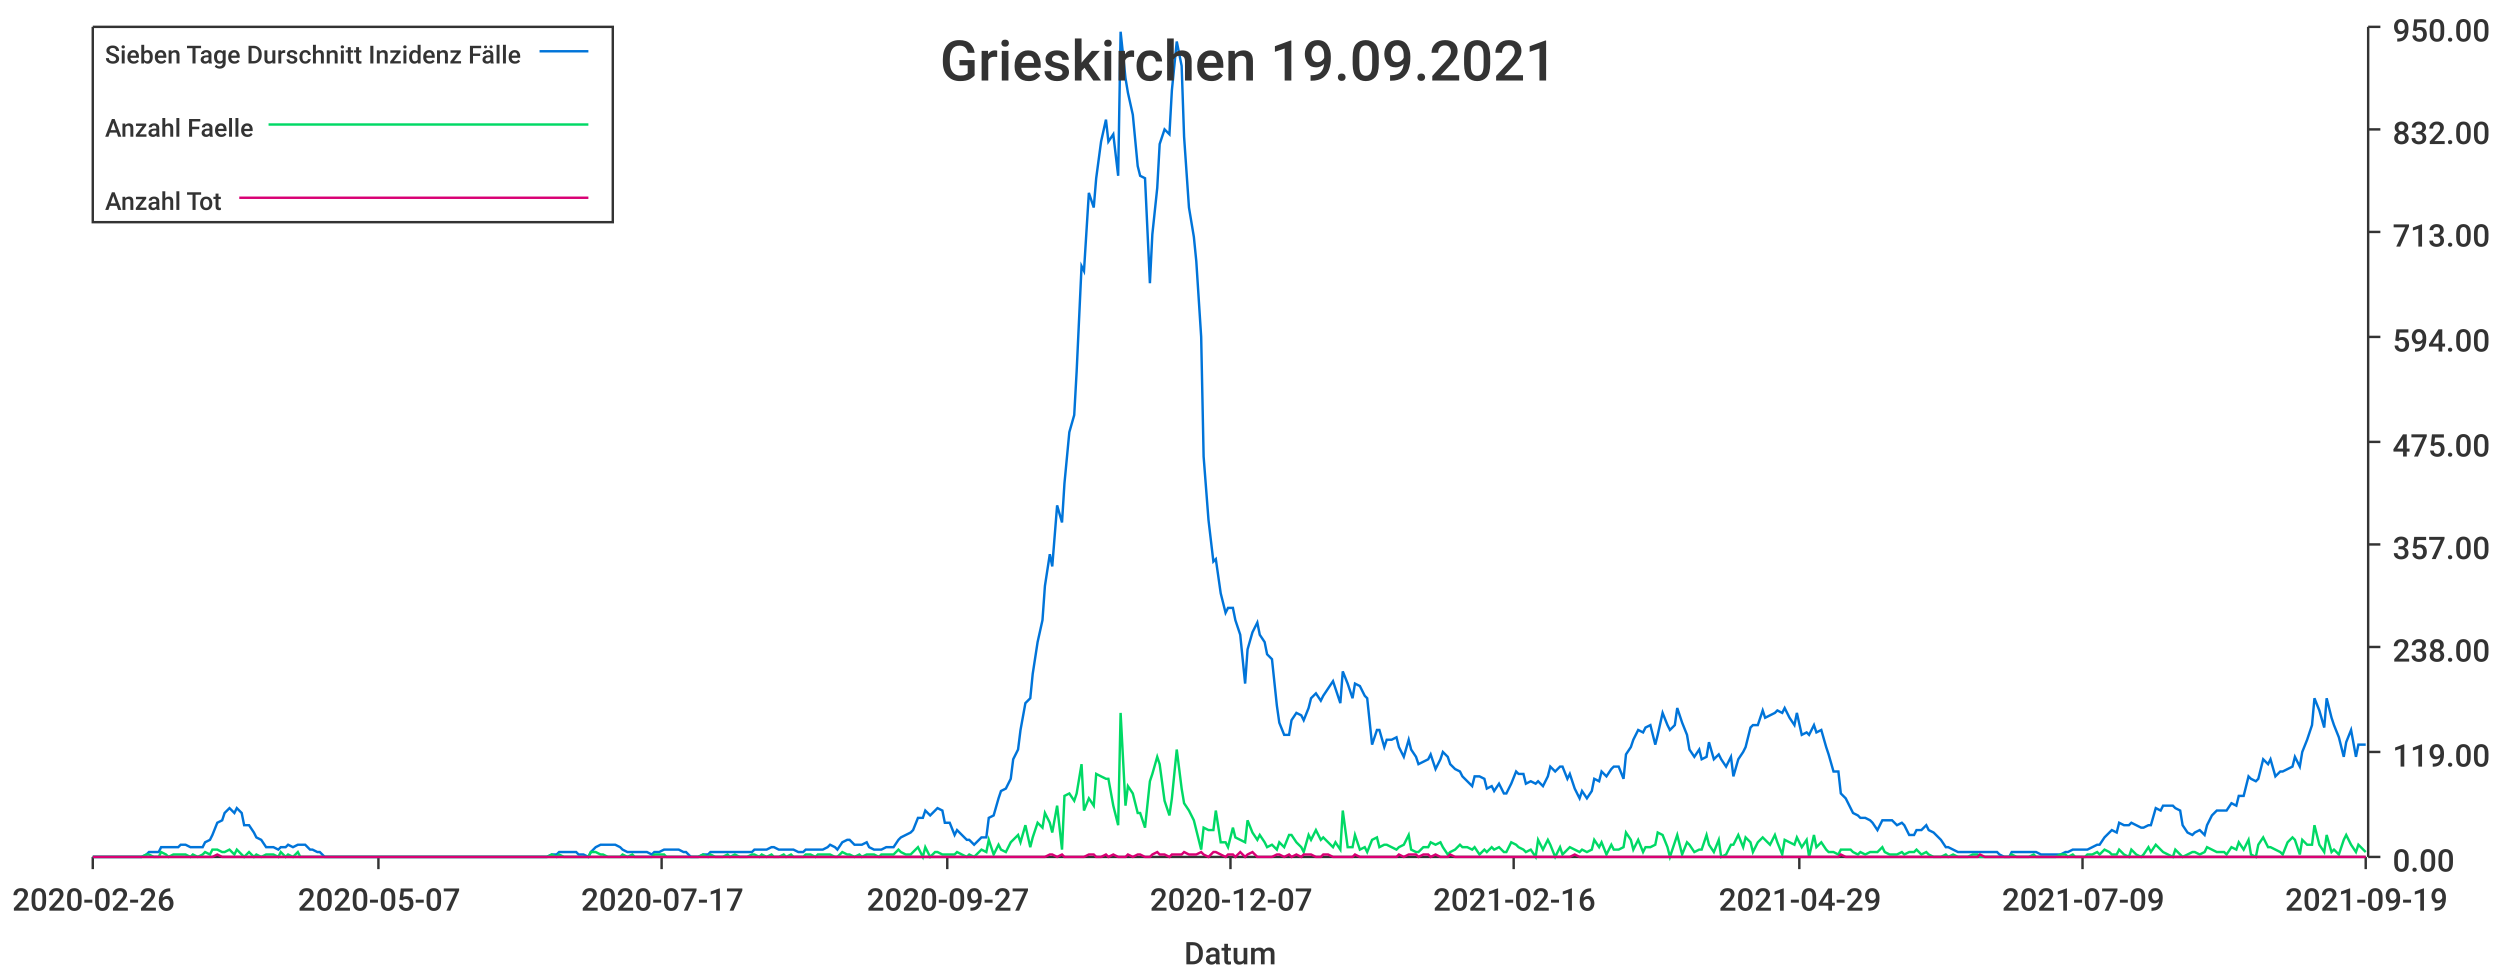
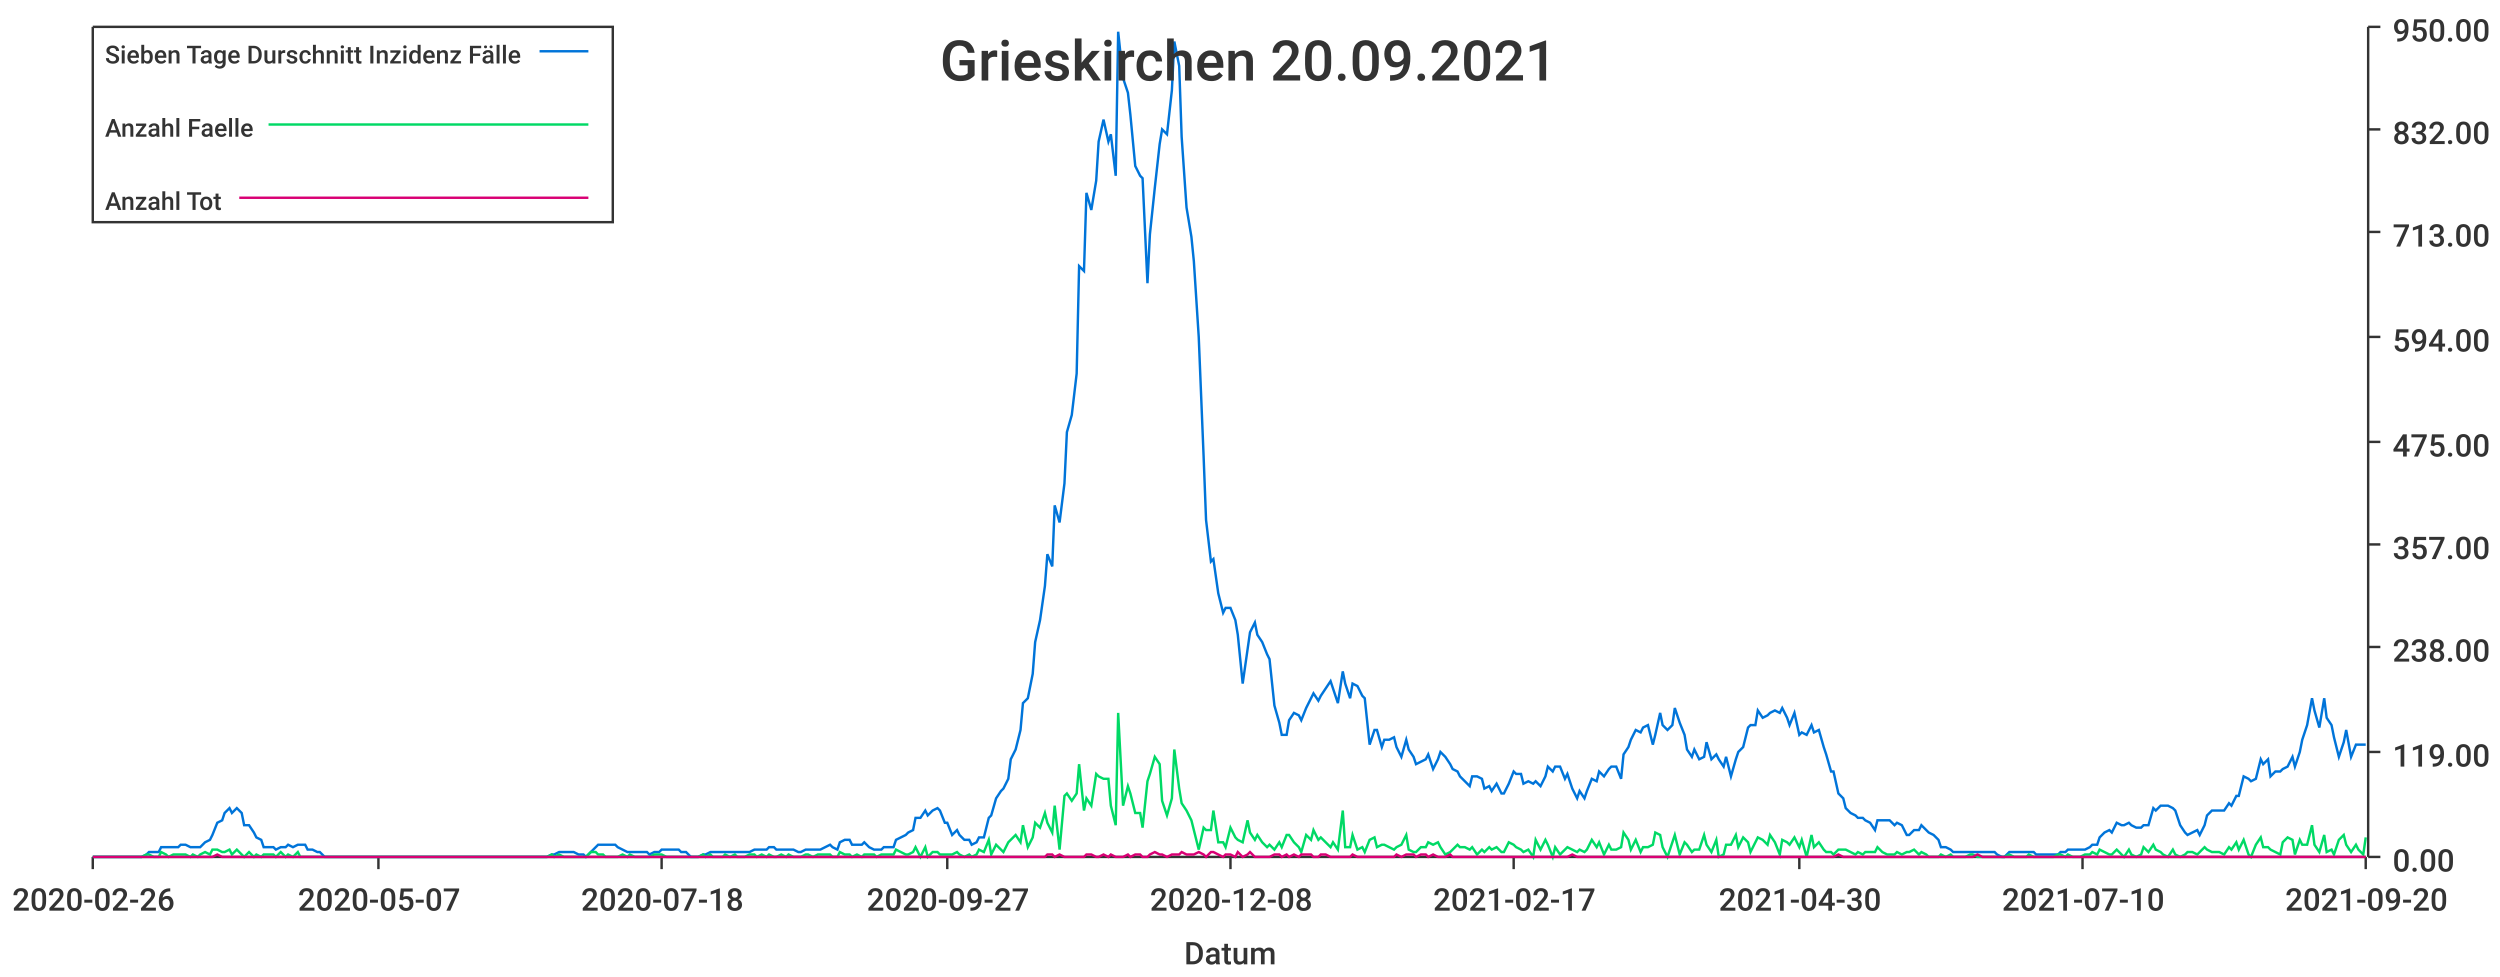
<svg xmlns="http://www.w3.org/2000/svg" width="1024" height="400">\n<path d="M 0 0 L 1024 0 L 1024 400 L 0 400 L 0 0" style="stroke-width:0;stroke:rgba(255,255,255,1.0);fill:rgba(255,255,255,1.0)" />
  <path d="M 38 11 L 969 11 L 969 351 L 38 351 L 38 11" style="stroke-width:0;stroke:rgba(255,255,255,1.0);fill:rgba(255,255,255,1.0)" />
  <path d="M 38 351 L 969 351" style="stroke-width:1;stroke:rgba(51,51,51,1.0);fill:none" />
  <path d="M 38 351 L 38 356" style="stroke-width:1;stroke:rgba(51,51,51,1.0);fill:none" />
  <text x="5" y="373" style="stroke-width:0;stroke:none;fill:rgba(51,51,51,1.0);font-size:12.8px;font-family:'Roboto Medium',sans-serif">2020-02-26</text>
  <path d="M 155 351 L 155 356" style="stroke-width:1;stroke:rgba(51,51,51,1.0);fill:none" />
  <text x="122" y="373" style="stroke-width:0;stroke:none;fill:rgba(51,51,51,1.0);font-size:12.8px;font-family:'Roboto Medium',sans-serif">2020-05-07</text>
  <path d="M 271 351 L 271 356" style="stroke-width:1;stroke:rgba(51,51,51,1.0);fill:none" />
-   <text x="238" y="373" style="stroke-width:0;stroke:none;fill:rgba(51,51,51,1.0);font-size:12.8px;font-family:'Roboto Medium',sans-serif">2020-07-17</text>
+   <text x="238" y="373" style="stroke-width:0;stroke:none;fill:rgba(51,51,51,1.0);font-size:12.8px;font-family:'Roboto Medium',sans-serif">2020-07-18</text>
  <path d="M 388 351 L 388 356" style="stroke-width:1;stroke:rgba(51,51,51,1.0);fill:none" />
  <text x="355" y="373" style="stroke-width:0;stroke:none;fill:rgba(51,51,51,1.0);font-size:12.8px;font-family:'Roboto Medium',sans-serif">2020-09-27</text>
  <path d="M 504 351 L 504 356" style="stroke-width:1;stroke:rgba(51,51,51,1.0);fill:none" />
-   <text x="471" y="373" style="stroke-width:0;stroke:none;fill:rgba(51,51,51,1.0);font-size:12.8px;font-family:'Roboto Medium',sans-serif">2020-12-07</text>
+   <text x="471" y="373" style="stroke-width:0;stroke:none;fill:rgba(51,51,51,1.0);font-size:12.8px;font-family:'Roboto Medium',sans-serif">2020-12-08</text>
  <path d="M 620 351 L 620 356" style="stroke-width:1;stroke:rgba(51,51,51,1.0);fill:none" />
-   <text x="587" y="373" style="stroke-width:0;stroke:none;fill:rgba(51,51,51,1.0);font-size:12.8px;font-family:'Roboto Medium',sans-serif">2021-02-16</text>
+   <text x="587" y="373" style="stroke-width:0;stroke:none;fill:rgba(51,51,51,1.0);font-size:12.8px;font-family:'Roboto Medium',sans-serif">2021-02-17</text>
  <path d="M 737 351 L 737 356" style="stroke-width:1;stroke:rgba(51,51,51,1.0);fill:none" />
-   <text x="704" y="373" style="stroke-width:0;stroke:none;fill:rgba(51,51,51,1.0);font-size:12.8px;font-family:'Roboto Medium',sans-serif">2021-04-29</text>
+   <text x="704" y="373" style="stroke-width:0;stroke:none;fill:rgba(51,51,51,1.0);font-size:12.8px;font-family:'Roboto Medium',sans-serif">2021-04-30</text>
  <path d="M 853 351 L 853 356" style="stroke-width:1;stroke:rgba(51,51,51,1.0);fill:none" />
-   <text x="820" y="373" style="stroke-width:0;stroke:none;fill:rgba(51,51,51,1.0);font-size:12.8px;font-family:'Roboto Medium',sans-serif">2021-07-09</text>
+   <text x="820" y="373" style="stroke-width:0;stroke:none;fill:rgba(51,51,51,1.0);font-size:12.8px;font-family:'Roboto Medium',sans-serif">2021-07-10</text>
  <path d="M 969 351 L 969 356" style="stroke-width:1;stroke:rgba(51,51,51,1.0);fill:none" />
-   <text x="936" y="373" style="stroke-width:0;stroke:none;fill:rgba(51,51,51,1.0);font-size:12.8px;font-family:'Roboto Medium',sans-serif">2021-09-19</text>
+   <text x="936" y="373" style="stroke-width:0;stroke:none;fill:rgba(51,51,51,1.0);font-size:12.8px;font-family:'Roboto Medium',sans-serif">2021-09-20</text>
  <text x="485" y="395" style="stroke-width:0;stroke:none;fill:rgba(51,51,51,1.0);font-size:12.8px;font-family:'Roboto Medium',sans-serif">Datum</text>
  <path d="M 970 351 L 970 11" style="stroke-width:1;stroke:rgba(51,51,51,1.0);fill:none" />
  <path d="M 970 351 L 975 351" style="stroke-width:1;stroke:rgba(51,51,51,1.0);fill:none" />
  <text x="980" y="357" style="stroke-width:0;stroke:none;fill:rgba(51,51,51,1.0);font-size:12.8px;font-family:'Roboto Medium',sans-serif">0.00</text>
  <path d="M 970 308 L 975 308" style="stroke-width:1;stroke:rgba(51,51,51,1.0);fill:none" />
  <text x="980" y="314" style="stroke-width:0;stroke:none;fill:rgba(51,51,51,1.0);font-size:12.8px;font-family:'Roboto Medium',sans-serif">119.00</text>
  <path d="M 970 265 L 975 265" style="stroke-width:1;stroke:rgba(51,51,51,1.0);fill:none" />
  <text x="980" y="271" style="stroke-width:0;stroke:none;fill:rgba(51,51,51,1.0);font-size:12.8px;font-family:'Roboto Medium',sans-serif">238.00</text>
  <path d="M 970 223 L 975 223" style="stroke-width:1;stroke:rgba(51,51,51,1.0);fill:none" />
  <text x="980" y="229" style="stroke-width:0;stroke:none;fill:rgba(51,51,51,1.0);font-size:12.8px;font-family:'Roboto Medium',sans-serif">357.00</text>
  <path d="M 970 181 L 975 181" style="stroke-width:1;stroke:rgba(51,51,51,1.0);fill:none" />
  <text x="980" y="187" style="stroke-width:0;stroke:none;fill:rgba(51,51,51,1.0);font-size:12.8px;font-family:'Roboto Medium',sans-serif">475.00</text>
  <path d="M 970 138 L 975 138" style="stroke-width:1;stroke:rgba(51,51,51,1.0);fill:none" />
  <text x="980" y="144" style="stroke-width:0;stroke:none;fill:rgba(51,51,51,1.0);font-size:12.8px;font-family:'Roboto Medium',sans-serif">594.00</text>
  <path d="M 970 95 L 975 95" style="stroke-width:1;stroke:rgba(51,51,51,1.0);fill:none" />
  <text x="980" y="101" style="stroke-width:0;stroke:none;fill:rgba(51,51,51,1.0);font-size:12.8px;font-family:'Roboto Medium',sans-serif">713.00</text>
  <path d="M 970 53 L 975 53" style="stroke-width:1;stroke:rgba(51,51,51,1.0);fill:none" />
  <text x="980" y="59" style="stroke-width:0;stroke:none;fill:rgba(51,51,51,1.0);font-size:12.8px;font-family:'Roboto Medium',sans-serif">832.00</text>
  <path d="M 970 11 L 975 11" style="stroke-width:1;stroke:rgba(51,51,51,1.0);fill:none" />
  <text x="980" y="17" style="stroke-width:0;stroke:none;fill:rgba(51,51,51,1.0);font-size:12.8px;font-family:'Roboto Medium',sans-serif">950.00</text>
-   <path d="M 38 351 L 40 351 L 42 351 L 43 351 L 45 351 L 47 351 L 48 351 L 50 351 L 52 351 L 53 351 L 55 351 L 56 351 L 58 351 L 60 350 L 61 349 L 63 349 L 65 349 L 66 347 L 68 347 L 69 347 L 71 347 L 73 347 L 74 346 L 76 346 L 78 347 L 79 347 L 81 347 L 83 347 L 84 345 L 86 344 L 87 342 L 89 337 L 91 336 L 92 333 L 94 331 L 96 333 L 97 331 L 99 333 L 100 338 L 102 338 L 104 341 L 105 343 L 107 344 L 109 347 L 110 347 L 112 347 L 114 348 L 115 347 L 117 347 L 118 346 L 120 347 L 122 346 L 123 346 L 125 346 L 127 348 L 128 348 L 130 349 L 131 349 L 133 351 L 135 351 L 136 351 L 138 351 L 140 351 L 141 351 L 143 351 L 144 351 L 146 351 L 148 351 L 149 351 L 151 351 L 153 351 L 154 351 L 156 351 L 158 351 L 159 351 L 161 351 L 162 351 L 164 351 L 166 351 L 167 351 L 169 351 L 171 351 L 172 351 L 174 351 L 175 351 L 177 351 L 179 351 L 180 351 L 182 351 L 184 351 L 185 351 L 187 351 L 189 351 L 190 351 L 192 351 L 193 351 L 195 351 L 197 351 L 198 351 L 200 351 L 202 351 L 203 351 L 205 351 L 206 351 L 208 351 L 210 351 L 211 351 L 213 351 L 215 351 L 216 351 L 218 351 L 219 351 L 221 351 L 223 351 L 224 351 L 226 350 L 228 350 L 229 349 L 231 349 L 233 349 L 234 349 L 236 349 L 237 350 L 239 350 L 241 351 L 242 349 L 244 347 L 246 346 L 247 346 L 249 346 L 250 346 L 252 346 L 254 347 L 255 348 L 257 349 L 259 349 L 260 349 L 262 349 L 264 349 L 265 349 L 267 350 L 268 349 L 270 349 L 272 348 L 273 348 L 275 348 L 277 348 L 278 348 L 280 349 L 281 349 L 283 351 L 285 351 L 286 351 L 288 350 L 290 350 L 291 349 L 293 349 L 294 349 L 296 349 L 298 349 L 299 349 L 301 349 L 303 349 L 304 349 L 306 349 L 308 349 L 309 348 L 311 348 L 312 348 L 314 348 L 316 347 L 317 347 L 319 348 L 321 348 L 322 348 L 324 348 L 325 348 L 327 349 L 329 349 L 330 348 L 332 348 L 334 348 L 335 348 L 337 348 L 339 347 L 340 346 L 342 347 L 343 348 L 345 345 L 347 344 L 348 344 L 350 346 L 352 346 L 353 346 L 355 345 L 356 347 L 358 348 L 360 348 L 361 348 L 363 347 L 365 347 L 366 347 L 368 344 L 369 343 L 371 342 L 373 341 L 374 340 L 376 335 L 378 335 L 379 332 L 381 334 L 383 332 L 384 331 L 386 332 L 387 337 L 389 337 L 391 342 L 392 340 L 394 342 L 396 344 L 397 344 L 399 346 L 400 345 L 402 343 L 404 343 L 405 335 L 407 334 L 409 327 L 410 324 L 412 323 L 414 319 L 415 311 L 417 307 L 418 299 L 420 288 L 422 286 L 423 276 L 425 263 L 427 254 L 428 240 L 430 227 L 431 232 L 433 207 L 435 214 L 436 198 L 438 177 L 440 170 L 441 152 L 443 109 L 444 111 L 446 79 L 448 85 L 449 73 L 451 58 L 453 49 L 454 58 L 456 55 L 458 72 L 459 13 L 461 32 L 462 38 L 464 47 L 466 68 L 467 72 L 469 73 L 471 116 L 472 96 L 474 77 L 475 59 L 477 53 L 479 55 L 480 37 L 482 17 L 484 27 L 485 56 L 487 85 L 489 97 L 490 107 L 492 138 L 493 187 L 495 213 L 497 230 L 498 229 L 500 243 L 502 251 L 503 249 L 505 249 L 506 254 L 508 260 L 510 280 L 511 266 L 513 259 L 515 255 L 516 260 L 518 263 L 519 268 L 521 270 L 523 289 L 524 296 L 526 301 L 528 301 L 529 295 L 531 292 L 533 293 L 534 295 L 536 290 L 537 286 L 539 284 L 541 287 L 542 285 L 544 282 L 546 279 L 547 282 L 549 288 L 550 275 L 552 280 L 554 286 L 555 280 L 557 281 L 559 285 L 560 286 L 562 305 L 564 299 L 565 299 L 567 306 L 568 303 L 570 303 L 572 302 L 573 306 L 575 310 L 577 303 L 578 307 L 580 310 L 581 313 L 583 312 L 585 311 L 586 309 L 588 315 L 590 311 L 591 308 L 593 310 L 594 313 L 596 315 L 598 316 L 599 318 L 601 320 L 603 322 L 604 318 L 606 318 L 608 319 L 609 323 L 611 322 L 612 324 L 614 321 L 616 325 L 617 325 L 619 321 L 621 316 L 622 317 L 624 317 L 625 321 L 627 320 L 629 321 L 630 320 L 632 322 L 634 318 L 635 314 L 637 316 L 639 314 L 640 314 L 642 319 L 643 317 L 645 323 L 647 327 L 648 324 L 650 327 L 652 324 L 653 319 L 655 320 L 656 316 L 658 318 L 660 315 L 661 314 L 663 314 L 665 319 L 666 309 L 668 306 L 669 303 L 671 299 L 673 300 L 674 298 L 676 297 L 678 305 L 679 301 L 681 292 L 683 297 L 684 299 L 686 297 L 687 290 L 689 296 L 691 301 L 692 307 L 694 310 L 696 307 L 697 311 L 699 310 L 700 304 L 702 311 L 704 309 L 705 311 L 707 314 L 709 310 L 710 318 L 712 311 L 714 308 L 715 306 L 717 298 L 718 297 L 720 297 L 722 291 L 723 294 L 725 293 L 727 292 L 728 291 L 730 292 L 731 290 L 733 294 L 735 297 L 736 292 L 738 301 L 740 300 L 741 301 L 743 297 L 744 300 L 746 299 L 748 306 L 749 309 L 751 316 L 753 316 L 754 325 L 756 327 L 758 331 L 759 333 L 761 334 L 762 335 L 764 335 L 766 336 L 767 337 L 769 340 L 771 336 L 772 336 L 774 336 L 775 336 L 777 338 L 779 337 L 780 338 L 782 342 L 784 342 L 785 340 L 787 340 L 789 338 L 790 340 L 792 341 L 793 342 L 795 344 L 797 347 L 798 347 L 800 348 L 802 349 L 803 349 L 805 349 L 806 349 L 808 349 L 810 349 L 811 349 L 813 349 L 815 349 L 816 349 L 818 349 L 819 350 L 821 351 L 823 351 L 824 349 L 826 349 L 828 349 L 829 349 L 831 349 L 833 349 L 834 349 L 836 350 L 837 350 L 839 350 L 841 350 L 842 350 L 844 350 L 846 349 L 847 349 L 849 348 L 850 348 L 852 348 L 854 348 L 855 348 L 857 347 L 859 346 L 860 346 L 862 343 L 864 341 L 865 340 L 867 341 L 868 337 L 870 338 L 872 338 L 873 337 L 875 338 L 877 339 L 878 339 L 880 338 L 881 338 L 883 331 L 885 332 L 886 330 L 888 330 L 890 330 L 891 331 L 893 332 L 894 338 L 896 341 L 898 342 L 899 341 L 901 340 L 903 342 L 904 338 L 906 334 L 908 332 L 909 332 L 911 332 L 912 332 L 914 329 L 916 330 L 917 326 L 919 326 L 921 318 L 922 319 L 924 320 L 925 319 L 927 311 L 929 313 L 930 311 L 932 318 L 934 316 L 935 316 L 937 315 L 939 314 L 940 310 L 942 314 L 943 308 L 945 303 L 947 297 L 948 286 L 950 291 L 952 298 L 953 286 L 955 294 L 956 297 L 958 302 L 960 310 L 961 304 L 963 299 L 965 310 L 966 305 L 968 305 L 969 305" style="stroke-width:1;stroke:rgba(0,116,217,1.0);fill:none" />
-   <path d="M 38 351 L 40 351 L 42 351 L 43 351 L 45 351 L 47 351 L 48 351 L 50 351 L 52 351 L 53 351 L 55 351 L 56 351 L 58 351 L 60 350 L 61 350 L 63 351 L 65 351 L 66 349 L 68 350 L 69 351 L 71 350 L 73 350 L 74 350 L 76 350 L 78 351 L 79 350 L 81 351 L 83 350 L 84 349 L 86 350 L 87 348 L 89 348 L 91 349 L 92 349 L 94 348 L 96 350 L 97 348 L 99 350 L 100 351 L 102 349 L 104 351 L 105 350 L 107 351 L 109 350 L 110 350 L 112 350 L 114 351 L 115 349 L 117 351 L 118 350 L 120 351 L 122 349 L 123 351 L 125 351 L 127 351 L 128 351 L 130 351 L 131 351 L 133 351 L 135 351 L 136 351 L 138 351 L 140 351 L 141 351 L 143 351 L 144 351 L 146 351 L 148 351 L 149 351 L 151 351 L 153 351 L 154 351 L 156 351 L 158 351 L 159 351 L 161 351 L 162 351 L 164 351 L 166 351 L 167 351 L 169 351 L 171 351 L 172 351 L 174 351 L 175 351 L 177 351 L 179 351 L 180 351 L 182 351 L 184 351 L 185 351 L 187 351 L 189 351 L 190 351 L 192 351 L 193 351 L 195 351 L 197 351 L 198 351 L 200 351 L 202 351 L 203 351 L 205 351 L 206 351 L 208 351 L 210 351 L 211 351 L 213 351 L 215 351 L 216 351 L 218 351 L 219 351 L 221 351 L 223 351 L 224 351 L 226 350 L 228 351 L 229 350 L 231 351 L 233 351 L 234 351 L 236 351 L 237 351 L 239 351 L 241 351 L 242 349 L 244 349 L 246 350 L 247 350 L 249 351 L 250 351 L 252 351 L 254 351 L 255 350 L 257 351 L 259 350 L 260 351 L 262 351 L 264 351 L 265 351 L 267 351 L 268 350 L 270 350 L 272 350 L 273 351 L 275 351 L 277 351 L 278 351 L 280 351 L 281 351 L 283 351 L 285 351 L 286 351 L 288 350 L 290 351 L 291 350 L 293 351 L 294 351 L 296 351 L 298 350 L 299 351 L 301 350 L 303 351 L 304 351 L 306 351 L 308 350 L 309 350 L 311 351 L 312 350 L 314 351 L 316 350 L 317 351 L 319 351 L 321 350 L 322 351 L 324 350 L 325 351 L 327 351 L 329 351 L 330 350 L 332 350 L 334 351 L 335 350 L 337 350 L 339 350 L 340 350 L 342 351 L 343 351 L 345 349 L 347 350 L 348 350 L 350 351 L 352 350 L 353 351 L 355 350 L 356 350 L 358 350 L 360 351 L 361 350 L 363 350 L 365 350 L 366 350 L 368 348 L 369 349 L 371 350 L 373 350 L 374 349 L 376 347 L 378 351 L 379 347 L 381 351 L 383 349 L 384 349 L 386 350 L 387 350 L 389 350 L 391 350 L 392 349 L 394 350 L 396 351 L 397 350 L 399 351 L 400 350 L 402 348 L 404 349 L 405 344 L 407 350 L 409 346 L 410 348 L 412 349 L 414 345 L 415 344 L 417 342 L 418 345 L 420 338 L 422 347 L 423 343 L 425 337 L 427 339 L 428 333 L 430 337 L 431 341 L 433 330 L 435 348 L 436 326 L 438 325 L 440 328 L 441 325 L 443 313 L 444 332 L 446 327 L 448 330 L 449 317 L 451 318 L 453 319 L 454 319 L 456 330 L 458 338 L 459 292 L 461 330 L 462 322 L 464 325 L 466 333 L 467 333 L 469 339 L 471 320 L 472 317 L 474 310 L 475 313 L 477 328 L 479 334 L 480 327 L 482 307 L 484 323 L 485 329 L 487 332 L 489 336 L 490 340 L 492 348 L 493 339 L 495 340 L 497 340 L 498 332 L 500 345 L 502 345 L 503 347 L 505 339 L 506 343 L 508 344 L 510 345 L 511 336 L 513 341 L 515 344 L 516 342 L 518 345 L 519 347 L 521 346 L 523 348 L 524 345 L 526 347 L 528 342 L 529 342 L 531 345 L 533 347 L 534 349 L 536 342 L 537 344 L 539 340 L 541 344 L 542 343 L 544 345 L 546 347 L 547 345 L 549 348 L 550 332 L 552 347 L 554 347 L 555 342 L 557 348 L 559 347 L 560 349 L 562 344 L 564 343 L 565 347 L 567 346 L 568 346 L 570 347 L 572 348 L 573 347 L 575 346 L 577 342 L 578 348 L 580 349 L 581 349 L 583 347 L 585 347 L 586 345 L 588 346 L 590 345 L 591 347 L 593 350 L 594 349 L 596 348 L 598 346 L 599 347 L 601 347 L 603 348 L 604 347 L 606 350 L 608 348 L 609 349 L 611 347 L 612 348 L 614 347 L 616 349 L 617 349 L 619 345 L 621 346 L 622 347 L 624 348 L 625 349 L 627 348 L 629 351 L 630 344 L 632 348 L 634 344 L 635 346 L 637 351 L 639 347 L 640 350 L 642 348 L 643 347 L 645 348 L 647 349 L 648 348 L 650 349 L 652 348 L 653 344 L 655 347 L 656 345 L 658 350 L 660 346 L 661 348 L 663 348 L 665 347 L 666 341 L 668 344 L 669 348 L 671 344 L 673 349 L 674 347 L 676 347 L 678 346 L 679 341 L 681 342 L 683 347 L 684 351 L 686 345 L 687 342 L 689 350 L 691 345 L 692 346 L 694 349 L 696 348 L 697 348 L 699 342 L 700 346 L 702 349 L 704 344 L 705 351 L 707 350 L 709 346 L 710 346 L 712 342 L 714 347 L 715 343 L 717 345 L 718 349 L 720 345 L 722 343 L 723 344 L 725 346 L 727 342 L 728 345 L 730 350 L 731 344 L 733 345 L 735 346 L 736 343 L 738 347 L 740 344 L 741 351 L 743 342 L 744 347 L 746 345 L 748 348 L 749 349 L 751 349 L 753 350 L 754 348 L 756 348 L 758 348 L 759 349 L 761 350 L 762 349 L 764 350 L 766 349 L 767 349 L 769 349 L 771 347 L 772 349 L 774 350 L 775 350 L 777 350 L 779 349 L 780 350 L 782 349 L 784 349 L 785 348 L 787 350 L 789 349 L 790 350 L 792 351 L 793 351 L 795 351 L 797 350 L 798 351 L 800 350 L 802 351 L 803 351 L 805 351 L 806 351 L 808 350 L 810 350 L 811 351 L 813 351 L 815 351 L 816 351 L 818 351 L 819 351 L 821 351 L 823 351 L 824 350 L 826 351 L 828 351 L 829 351 L 831 351 L 833 350 L 834 351 L 836 351 L 837 351 L 839 351 L 841 351 L 842 351 L 844 350 L 846 350 L 847 351 L 849 350 L 850 351 L 852 351 L 854 351 L 855 350 L 857 350 L 859 349 L 860 350 L 862 348 L 864 349 L 865 350 L 867 350 L 868 348 L 870 350 L 872 351 L 873 348 L 875 350 L 877 351 L 878 350 L 880 347 L 881 349 L 883 346 L 885 348 L 886 349 L 888 350 L 890 351 L 891 348 L 893 350 L 894 351 L 896 350 L 898 349 L 899 349 L 901 350 L 903 349 L 904 347 L 906 348 L 908 349 L 909 349 L 911 349 L 912 350 L 914 347 L 916 348 L 917 345 L 919 348 L 921 344 L 922 350 L 924 351 L 925 346 L 927 343 L 929 347 L 930 347 L 932 348 L 934 349 L 935 350 L 937 345 L 939 343 L 940 344 L 942 350 L 943 344 L 945 346 L 947 346 L 948 338 L 950 346 L 952 349 L 953 342 L 955 349 L 956 348 L 958 350 L 960 344 L 961 342 L 963 346 L 965 349 L 966 346 L 968 348 L 969 349" style="stroke-width:1;stroke:rgba(0,217,101,1.0);fill:none" />
-   <path d="M 38 351 L 40 351 L 42 351 L 43 351 L 45 351 L 47 351 L 48 351 L 50 351 L 52 351 L 53 351 L 55 351 L 56 351 L 58 351 L 60 351 L 61 351 L 63 351 L 65 351 L 66 351 L 68 351 L 69 351 L 71 351 L 73 351 L 74 351 L 76 351 L 78 351 L 79 351 L 81 351 L 83 351 L 84 351 L 86 351 L 87 351 L 89 350 L 91 351 L 92 351 L 94 351 L 96 351 L 97 351 L 99 351 L 100 351 L 102 351 L 104 351 L 105 351 L 107 351 L 109 351 L 110 351 L 112 351 L 114 351 L 115 351 L 117 351 L 118 351 L 120 351 L 122 351 L 123 351 L 125 351 L 127 351 L 128 351 L 130 351 L 131 351 L 133 351 L 135 351 L 136 351 L 138 351 L 140 351 L 141 351 L 143 351 L 144 351 L 146 351 L 148 351 L 149 351 L 151 351 L 153 351 L 154 351 L 156 351 L 158 351 L 159 351 L 161 351 L 162 351 L 164 351 L 166 351 L 167 351 L 169 351 L 171 351 L 172 351 L 174 351 L 175 351 L 177 351 L 179 351 L 180 351 L 182 351 L 184 351 L 185 351 L 187 351 L 189 351 L 190 351 L 192 351 L 193 351 L 195 351 L 197 351 L 198 351 L 200 351 L 202 351 L 203 351 L 205 351 L 206 351 L 208 351 L 210 351 L 211 351 L 213 351 L 215 351 L 216 351 L 218 351 L 219 351 L 221 351 L 223 351 L 224 351 L 226 351 L 228 351 L 229 351 L 231 351 L 233 351 L 234 351 L 236 351 L 237 351 L 239 351 L 241 351 L 242 351 L 244 351 L 246 351 L 247 351 L 249 351 L 250 351 L 252 351 L 254 351 L 255 351 L 257 351 L 259 351 L 260 351 L 262 351 L 264 351 L 265 351 L 267 351 L 268 351 L 270 351 L 272 351 L 273 351 L 275 351 L 277 351 L 278 351 L 280 351 L 281 351 L 283 351 L 285 351 L 286 351 L 288 351 L 290 351 L 291 351 L 293 351 L 294 351 L 296 351 L 298 351 L 299 351 L 301 351 L 303 351 L 304 351 L 306 351 L 308 351 L 309 351 L 311 351 L 312 351 L 314 351 L 316 351 L 317 351 L 319 351 L 321 351 L 322 351 L 324 351 L 325 351 L 327 351 L 329 351 L 330 351 L 332 351 L 334 351 L 335 351 L 337 351 L 339 351 L 340 351 L 342 351 L 343 351 L 345 351 L 347 351 L 348 351 L 350 351 L 352 351 L 353 351 L 355 351 L 356 351 L 358 351 L 360 351 L 361 351 L 363 351 L 365 351 L 366 351 L 368 351 L 369 351 L 371 351 L 373 351 L 374 351 L 376 351 L 378 351 L 379 351 L 381 351 L 383 351 L 384 351 L 386 351 L 387 351 L 389 351 L 391 351 L 392 351 L 394 351 L 396 351 L 397 351 L 399 351 L 400 351 L 402 351 L 404 351 L 405 351 L 407 351 L 409 351 L 410 351 L 412 351 L 414 351 L 415 351 L 417 351 L 418 351 L 420 351 L 422 351 L 423 351 L 425 351 L 427 351 L 428 351 L 430 350 L 431 350 L 433 351 L 435 350 L 436 351 L 438 351 L 440 351 L 441 351 L 443 351 L 444 351 L 446 350 L 448 350 L 449 351 L 451 351 L 453 350 L 454 351 L 456 350 L 458 351 L 459 351 L 461 351 L 462 350 L 464 351 L 466 350 L 467 350 L 469 351 L 471 351 L 472 350 L 474 349 L 475 350 L 477 350 L 479 351 L 480 350 L 482 350 L 484 350 L 485 349 L 487 350 L 489 350 L 490 350 L 492 349 L 493 350 L 495 351 L 497 349 L 498 349 L 500 350 L 502 351 L 503 350 L 505 350 L 506 351 L 508 349 L 510 351 L 511 350 L 513 349 L 515 351 L 516 351 L 518 351 L 519 351 L 521 351 L 523 350 L 524 350 L 526 351 L 528 350 L 529 351 L 531 350 L 533 351 L 534 350 L 536 350 L 537 350 L 539 351 L 541 351 L 542 350 L 544 350 L 546 351 L 547 351 L 549 351 L 550 351 L 552 351 L 554 351 L 555 350 L 557 351 L 559 351 L 560 351 L 562 351 L 564 351 L 565 351 L 567 351 L 568 351 L 570 351 L 572 351 L 573 350 L 575 351 L 577 350 L 578 350 L 580 350 L 581 351 L 583 350 L 585 350 L 586 351 L 588 350 L 590 351 L 591 351 L 593 351 L 594 350 L 596 351 L 598 351 L 599 351 L 601 351 L 603 351 L 604 351 L 606 351 L 608 351 L 609 351 L 611 351 L 612 351 L 614 351 L 616 351 L 617 351 L 619 351 L 621 351 L 622 351 L 624 351 L 625 351 L 627 351 L 629 351 L 630 351 L 632 351 L 634 351 L 635 351 L 637 351 L 639 351 L 640 351 L 642 351 L 643 351 L 645 350 L 647 351 L 648 351 L 650 351 L 652 351 L 653 351 L 655 351 L 656 351 L 658 351 L 660 351 L 661 351 L 663 351 L 665 351 L 666 351 L 668 351 L 669 351 L 671 351 L 673 351 L 674 351 L 676 351 L 678 351 L 679 351 L 681 351 L 683 351 L 684 351 L 686 351 L 687 351 L 689 351 L 691 351 L 692 351 L 694 351 L 696 351 L 697 351 L 699 351 L 700 351 L 702 351 L 704 351 L 705 351 L 707 351 L 709 351 L 710 351 L 712 351 L 714 351 L 715 351 L 717 351 L 718 351 L 720 351 L 722 351 L 723 351 L 725 351 L 727 351 L 728 351 L 730 351 L 731 351 L 733 351 L 735 351 L 736 351 L 738 351 L 740 351 L 741 351 L 743 351 L 744 351 L 746 351 L 748 351 L 749 351 L 751 351 L 753 351 L 754 350 L 756 351 L 758 351 L 759 351 L 761 351 L 762 351 L 764 351 L 766 351 L 767 351 L 769 351 L 771 351 L 772 351 L 774 351 L 775 351 L 777 351 L 779 351 L 780 351 L 782 351 L 784 351 L 785 351 L 787 351 L 789 351 L 790 351 L 792 351 L 793 351 L 795 351 L 797 351 L 798 351 L 800 351 L 802 351 L 803 351 L 805 351 L 806 351 L 808 351 L 810 351 L 811 350 L 813 351 L 815 351 L 816 351 L 818 351 L 819 351 L 821 351 L 823 351 L 824 351 L 826 351 L 828 351 L 829 351 L 831 351 L 833 351 L 834 351 L 836 351 L 837 351 L 839 351 L 841 351 L 842 351 L 844 351 L 846 351 L 847 351 L 849 351 L 850 351 L 852 351 L 854 351 L 855 351 L 857 351 L 859 351 L 860 351 L 862 351 L 864 351 L 865 351 L 867 351 L 868 351 L 870 351 L 872 351 L 873 351 L 875 351 L 877 351 L 878 351 L 880 351 L 881 351 L 883 351 L 885 351 L 886 351 L 888 351 L 890 351 L 891 351 L 893 351 L 894 351 L 896 351 L 898 351 L 899 351 L 901 351 L 903 351 L 904 351 L 906 351 L 908 351 L 909 351 L 911 351 L 912 351 L 914 351 L 916 351 L 917 351 L 919 351 L 921 351 L 922 351 L 924 351 L 925 351 L 927 351 L 929 351 L 930 351 L 932 351 L 934 351 L 935 351 L 937 351 L 939 351 L 940 351 L 942 351 L 943 351 L 945 351 L 947 351 L 948 351 L 950 351 L 952 351 L 953 351 L 955 351 L 956 351 L 958 351 L 960 351 L 961 351 L 963 351 L 965 351 L 966 351 L 968 351 L 969 351" style="stroke-width:1;stroke:rgba(217,0,116,1.0);fill:none" />
-   <text x="385" y="33" style="stroke-width:0;stroke:none;fill:rgba(51,51,51,1.0);font-size:23.0px;font-family:'Roboto Medium',sans-serif">Grieskirchen 19.09.2021</text>
+   <path d="M 38 351 L 40 351 L 42 351 L 43 351 L 45 351 L 47 351 L 48 351 L 50 351 L 52 351 L 53 351 L 55 351 L 56 351 L 58 351 L 60 350 L 61 349 L 63 349 L 65 349 L 66 347 L 68 347 L 69 347 L 71 347 L 73 347 L 74 346 L 76 346 L 78 347 L 79 347 L 81 347 L 82 347 L 84 345 L 86 344 L 87 342 L 89 337 L 91 336 L 92 333 L 94 331 L 95 333 L 97 331 L 99 333 L 100 338 L 102 338 L 104 341 L 105 343 L 107 344 L 108 347 L 110 347 L 112 347 L 113 348 L 115 347 L 117 347 L 118 346 L 120 347 L 122 346 L 123 346 L 125 346 L 126 348 L 128 348 L 130 349 L 131 349 L 133 351 L 135 351 L 136 351 L 138 351 L 139 351 L 141 351 L 143 351 L 144 351 L 146 351 L 148 351 L 149 351 L 151 351 L 152 351 L 154 351 L 156 351 L 157 351 L 159 351 L 161 351 L 162 351 L 164 351 L 165 351 L 167 351 L 169 351 L 170 351 L 172 351 L 174 351 L 175 351 L 177 351 L 178 351 L 180 351 L 182 351 L 183 351 L 185 351 L 187 351 L 188 351 L 190 351 L 191 351 L 193 351 L 195 351 L 196 351 L 198 351 L 200 351 L 201 351 L 203 351 L 205 351 L 206 351 L 208 351 L 209 351 L 211 351 L 213 351 L 214 351 L 216 351 L 218 351 L 219 351 L 221 351 L 222 351 L 224 351 L 226 350 L 227 350 L 229 349 L 231 349 L 232 349 L 234 349 L 235 349 L 237 350 L 239 350 L 240 351 L 242 349 L 244 347 L 245 346 L 247 346 L 248 346 L 250 346 L 252 346 L 253 347 L 255 348 L 257 349 L 258 349 L 260 349 L 261 349 L 263 349 L 265 349 L 266 350 L 268 349 L 270 349 L 271 348 L 273 348 L 275 348 L 276 348 L 278 348 L 279 349 L 281 349 L 283 351 L 284 351 L 286 351 L 288 350 L 289 350 L 291 349 L 292 349 L 294 349 L 296 349 L 297 349 L 299 349 L 301 349 L 302 349 L 304 349 L 305 349 L 307 349 L 309 348 L 310 348 L 312 348 L 314 348 L 315 347 L 317 347 L 318 348 L 320 348 L 322 348 L 323 348 L 325 348 L 327 349 L 328 349 L 330 348 L 331 348 L 333 348 L 335 348 L 336 348 L 338 347 L 340 346 L 341 347 L 343 348 L 344 345 L 346 344 L 348 344 L 349 346 L 351 346 L 353 346 L 354 345 L 356 347 L 358 348 L 359 348 L 361 348 L 362 347 L 364 347 L 366 347 L 367 344 L 369 343 L 371 342 L 372 341 L 374 340 L 375 335 L 377 335 L 379 332 L 380 334 L 382 332 L 384 331 L 385 332 L 387 337 L 388 337 L 390 342 L 392 340 L 393 342 L 395 344 L 397 344 L 398 346 L 400 345 L 401 343 L 403 343 L 405 335 L 406 334 L 408 327 L 410 324 L 411 323 L 413 319 L 414 311 L 416 307 L 418 299 L 419 288 L 421 286 L 423 276 L 424 263 L 426 254 L 428 240 L 429 227 L 431 232 L 432 207 L 434 214 L 436 198 L 437 177 L 439 170 L 441 153 L 442 109 L 444 111 L 445 79 L 447 86 L 449 74 L 450 58 L 452 49 L 454 58 L 455 55 L 457 72 L 458 13 L 460 32 L 462 38 L 463 47 L 465 68 L 467 72 L 468 73 L 470 116 L 471 96 L 473 77 L 475 59 L 476 53 L 478 55 L 480 37 L 481 17 L 483 27 L 484 56 L 486 85 L 488 97 L 489 107 L 491 138 L 493 187 L 494 213 L 496 230 L 497 229 L 499 243 L 501 251 L 502 249 L 504 249 L 506 254 L 507 260 L 509 280 L 511 266 L 512 259 L 514 255 L 515 260 L 517 263 L 519 268 L 520 270 L 522 289 L 524 296 L 525 301 L 527 301 L 528 295 L 530 292 L 532 293 L 533 295 L 535 290 L 537 286 L 538 284 L 540 287 L 541 285 L 543 282 L 545 279 L 546 282 L 548 288 L 550 275 L 551 280 L 553 286 L 554 280 L 556 281 L 558 285 L 559 286 L 561 305 L 563 299 L 564 299 L 566 306 L 567 303 L 569 303 L 571 302 L 572 306 L 574 310 L 576 303 L 577 307 L 579 310 L 580 313 L 582 312 L 584 311 L 585 309 L 587 315 L 589 311 L 590 308 L 592 310 L 594 313 L 595 315 L 597 316 L 598 318 L 600 320 L 602 322 L 603 318 L 605 318 L 607 319 L 608 323 L 610 322 L 611 324 L 613 321 L 615 325 L 616 325 L 618 321 L 620 316 L 621 317 L 623 317 L 624 321 L 626 320 L 628 321 L 629 320 L 631 322 L 633 318 L 634 314 L 636 316 L 637 314 L 639 314 L 641 319 L 642 317 L 644 323 L 646 327 L 647 324 L 649 327 L 650 324 L 652 319 L 654 320 L 655 316 L 657 318 L 659 315 L 660 314 L 662 314 L 664 319 L 665 309 L 667 306 L 668 303 L 670 299 L 672 300 L 673 298 L 675 297 L 677 305 L 678 301 L 680 292 L 681 297 L 683 299 L 685 297 L 686 290 L 688 296 L 690 301 L 691 307 L 693 310 L 694 307 L 696 311 L 698 310 L 699 304 L 701 311 L 703 309 L 704 311 L 706 314 L 707 310 L 709 318 L 711 311 L 712 308 L 714 306 L 716 298 L 717 297 L 719 297 L 720 291 L 722 294 L 724 293 L 725 292 L 727 291 L 729 292 L 730 290 L 732 294 L 733 297 L 735 292 L 737 301 L 738 300 L 740 301 L 742 297 L 743 300 L 745 299 L 747 306 L 748 309 L 750 316 L 751 316 L 753 325 L 755 327 L 756 331 L 758 333 L 760 334 L 761 335 L 763 335 L 764 336 L 766 337 L 768 340 L 769 336 L 771 336 L 773 336 L 774 336 L 776 338 L 777 337 L 779 338 L 781 342 L 782 342 L 784 340 L 786 340 L 787 338 L 789 340 L 790 341 L 792 342 L 794 344 L 795 347 L 797 347 L 799 348 L 800 349 L 802 349 L 803 349 L 805 349 L 807 349 L 808 349 L 810 349 L 812 349 L 813 349 L 815 349 L 817 349 L 818 350 L 820 351 L 821 351 L 823 349 L 825 349 L 826 349 L 828 349 L 830 349 L 831 349 L 833 349 L 834 350 L 836 350 L 838 350 L 839 350 L 841 350 L 843 350 L 844 349 L 846 349 L 847 348 L 849 348 L 851 348 L 852 348 L 854 348 L 856 347 L 857 346 L 859 346 L 860 343 L 862 341 L 864 340 L 865 341 L 867 337 L 869 338 L 870 338 L 872 337 L 873 338 L 875 339 L 877 339 L 878 338 L 880 338 L 882 331 L 883 332 L 885 330 L 886 330 L 888 330 L 890 331 L 891 332 L 893 338 L 895 341 L 896 342 L 898 341 L 900 340 L 901 342 L 903 338 L 904 334 L 906 332 L 908 332 L 909 332 L 911 332 L 913 329 L 914 330 L 916 326 L 917 326 L 919 318 L 921 319 L 922 320 L 924 319 L 926 311 L 927 313 L 929 311 L 930 318 L 932 316 L 934 316 L 935 315 L 937 314 L 939 310 L 940 314 L 942 308 L 943 303 L 945 297 L 947 286 L 948 291 L 950 298 L 952 286 L 953 294 L 955 297 L 956 302 L 958 310 L 960 304 L 961 299 L 963 310 L 965 305 L 966 305 L 968 305 L 969 305" style="stroke-width:1;stroke:rgba(0,116,217,1.0);fill:none" />
+   <path d="M 38 351 L 40 351 L 42 351 L 43 351 L 45 351 L 47 351 L 48 351 L 50 351 L 52 351 L 53 351 L 55 351 L 56 351 L 58 351 L 60 350 L 61 350 L 63 351 L 65 351 L 66 349 L 68 350 L 69 351 L 71 350 L 73 350 L 74 350 L 76 350 L 78 351 L 79 350 L 81 351 L 82 350 L 84 349 L 86 350 L 87 348 L 89 348 L 91 349 L 92 349 L 94 348 L 95 350 L 97 348 L 99 350 L 100 351 L 102 349 L 104 351 L 105 350 L 107 351 L 108 350 L 110 350 L 112 350 L 113 351 L 115 349 L 117 351 L 118 350 L 120 351 L 122 349 L 123 351 L 125 351 L 126 351 L 128 351 L 130 351 L 131 351 L 133 351 L 135 351 L 136 351 L 138 351 L 139 351 L 141 351 L 143 351 L 144 351 L 146 351 L 148 351 L 149 351 L 151 351 L 152 351 L 154 351 L 156 351 L 157 351 L 159 351 L 161 351 L 162 351 L 164 351 L 165 351 L 167 351 L 169 351 L 170 351 L 172 351 L 174 351 L 175 351 L 177 351 L 178 351 L 180 351 L 182 351 L 183 351 L 185 351 L 187 351 L 188 351 L 190 351 L 191 351 L 193 351 L 195 351 L 196 351 L 198 351 L 200 351 L 201 351 L 203 351 L 205 351 L 206 351 L 208 351 L 209 351 L 211 351 L 213 351 L 214 351 L 216 351 L 218 351 L 219 351 L 221 351 L 222 351 L 224 351 L 226 350 L 227 351 L 229 350 L 231 351 L 232 351 L 234 351 L 235 351 L 237 351 L 239 351 L 240 351 L 242 349 L 244 349 L 245 350 L 247 350 L 248 351 L 250 351 L 252 351 L 253 351 L 255 350 L 257 351 L 258 350 L 260 351 L 261 351 L 263 351 L 265 351 L 266 351 L 268 350 L 270 350 L 271 350 L 273 351 L 275 351 L 276 351 L 278 351 L 279 351 L 281 351 L 283 351 L 284 351 L 286 351 L 288 350 L 289 351 L 291 350 L 292 351 L 294 351 L 296 351 L 297 350 L 299 351 L 301 350 L 302 351 L 304 351 L 305 351 L 307 350 L 309 350 L 310 351 L 312 350 L 314 351 L 315 350 L 317 351 L 318 351 L 320 350 L 322 351 L 323 350 L 325 351 L 327 351 L 328 351 L 330 350 L 331 350 L 333 351 L 335 350 L 336 350 L 338 350 L 340 350 L 341 351 L 343 351 L 344 349 L 346 350 L 348 350 L 349 351 L 351 350 L 353 351 L 354 350 L 356 350 L 358 350 L 359 351 L 361 350 L 362 350 L 364 350 L 366 350 L 367 348 L 369 349 L 371 350 L 372 350 L 374 349 L 375 347 L 377 351 L 379 347 L 380 351 L 382 349 L 384 349 L 385 350 L 387 350 L 388 350 L 390 350 L 392 349 L 393 350 L 395 351 L 397 350 L 398 351 L 400 350 L 401 348 L 403 349 L 405 344 L 406 350 L 408 346 L 410 348 L 411 349 L 413 345 L 414 344 L 416 342 L 418 345 L 419 338 L 421 347 L 423 343 L 424 337 L 426 339 L 428 333 L 429 337 L 431 341 L 432 330 L 434 348 L 436 326 L 437 325 L 439 328 L 441 325 L 442 313 L 444 332 L 445 327 L 447 330 L 449 317 L 450 318 L 452 319 L 454 319 L 455 330 L 457 338 L 458 292 L 460 330 L 462 322 L 463 325 L 465 333 L 467 333 L 468 339 L 470 320 L 471 317 L 473 310 L 475 313 L 476 328 L 478 334 L 480 327 L 481 307 L 483 323 L 484 329 L 486 332 L 488 336 L 489 340 L 491 348 L 493 339 L 494 340 L 496 340 L 497 332 L 499 345 L 501 345 L 502 347 L 504 339 L 506 343 L 507 344 L 509 345 L 511 336 L 512 341 L 514 344 L 515 342 L 517 345 L 519 347 L 520 346 L 522 348 L 524 345 L 525 347 L 527 342 L 528 342 L 530 345 L 532 347 L 533 349 L 535 342 L 537 344 L 538 340 L 540 344 L 541 343 L 543 345 L 545 347 L 546 345 L 548 348 L 550 332 L 551 347 L 553 347 L 554 342 L 556 348 L 558 347 L 559 349 L 561 344 L 563 343 L 564 347 L 566 346 L 567 346 L 569 347 L 571 348 L 572 347 L 574 346 L 576 342 L 577 348 L 579 349 L 580 349 L 582 347 L 584 347 L 585 345 L 587 346 L 589 345 L 590 347 L 592 350 L 594 349 L 595 348 L 597 346 L 598 347 L 600 347 L 602 348 L 603 347 L 605 350 L 607 348 L 608 349 L 610 347 L 611 348 L 613 347 L 615 349 L 616 349 L 618 345 L 620 346 L 621 347 L 623 348 L 624 349 L 626 348 L 628 351 L 629 344 L 631 348 L 633 344 L 634 346 L 636 351 L 637 347 L 639 350 L 641 348 L 642 347 L 644 348 L 646 349 L 647 348 L 649 349 L 650 348 L 652 344 L 654 347 L 655 345 L 657 350 L 659 346 L 660 348 L 662 348 L 664 347 L 665 341 L 667 344 L 668 348 L 670 344 L 672 349 L 673 347 L 675 347 L 677 346 L 678 341 L 680 342 L 681 347 L 683 351 L 685 345 L 686 342 L 688 350 L 690 345 L 691 346 L 693 349 L 694 348 L 696 348 L 698 342 L 699 346 L 701 349 L 703 344 L 704 351 L 706 350 L 707 346 L 709 346 L 711 342 L 712 347 L 714 343 L 716 345 L 717 349 L 719 345 L 720 343 L 722 344 L 724 346 L 725 342 L 727 345 L 729 350 L 730 344 L 732 345 L 733 346 L 735 343 L 737 347 L 738 344 L 740 351 L 742 342 L 743 347 L 745 345 L 747 348 L 748 349 L 750 349 L 751 350 L 753 348 L 755 348 L 756 348 L 758 349 L 760 350 L 761 349 L 763 350 L 764 349 L 766 349 L 768 349 L 769 347 L 771 349 L 773 350 L 774 350 L 776 350 L 777 349 L 779 350 L 781 349 L 782 349 L 784 348 L 786 350 L 787 349 L 789 350 L 790 351 L 792 351 L 794 351 L 795 350 L 797 351 L 799 350 L 800 351 L 802 351 L 803 351 L 805 351 L 807 350 L 808 350 L 810 351 L 812 351 L 813 351 L 815 351 L 817 351 L 818 351 L 820 351 L 821 351 L 823 350 L 825 351 L 826 351 L 828 351 L 830 351 L 831 350 L 833 351 L 834 351 L 836 351 L 838 351 L 839 351 L 841 351 L 843 350 L 844 350 L 846 351 L 847 350 L 849 351 L 851 351 L 852 351 L 854 350 L 856 350 L 857 349 L 859 350 L 860 348 L 862 349 L 864 350 L 865 350 L 867 348 L 869 350 L 870 351 L 872 348 L 873 350 L 875 351 L 877 350 L 878 347 L 880 349 L 882 346 L 883 348 L 885 349 L 886 350 L 888 351 L 890 348 L 891 350 L 893 351 L 895 350 L 896 349 L 898 349 L 900 350 L 901 349 L 903 347 L 904 348 L 906 349 L 908 349 L 909 349 L 911 350 L 913 347 L 914 348 L 916 345 L 917 348 L 919 344 L 921 350 L 922 351 L 924 346 L 926 343 L 927 347 L 929 347 L 930 348 L 932 349 L 934 350 L 935 345 L 937 343 L 939 344 L 940 350 L 942 344 L 943 346 L 945 346 L 947 338 L 948 346 L 950 349 L 952 342 L 953 349 L 955 348 L 956 350 L 958 344 L 960 342 L 961 346 L 963 349 L 965 346 L 966 348 L 968 350 L 969 343" style="stroke-width:1;stroke:rgba(0,217,101,1.0);fill:none" />
+   <path d="M 38 351 L 40 351 L 42 351 L 43 351 L 45 351 L 47 351 L 48 351 L 50 351 L 52 351 L 53 351 L 55 351 L 56 351 L 58 351 L 60 351 L 61 351 L 63 351 L 65 351 L 66 351 L 68 351 L 69 351 L 71 351 L 73 351 L 74 351 L 76 351 L 78 351 L 79 351 L 81 351 L 82 351 L 84 351 L 86 351 L 87 351 L 89 350 L 91 351 L 92 351 L 94 351 L 95 351 L 97 351 L 99 351 L 100 351 L 102 351 L 104 351 L 105 351 L 107 351 L 108 351 L 110 351 L 112 351 L 113 351 L 115 351 L 117 351 L 118 351 L 120 351 L 122 351 L 123 351 L 125 351 L 126 351 L 128 351 L 130 351 L 131 351 L 133 351 L 135 351 L 136 351 L 138 351 L 139 351 L 141 351 L 143 351 L 144 351 L 146 351 L 148 351 L 149 351 L 151 351 L 152 351 L 154 351 L 156 351 L 157 351 L 159 351 L 161 351 L 162 351 L 164 351 L 165 351 L 167 351 L 169 351 L 170 351 L 172 351 L 174 351 L 175 351 L 177 351 L 178 351 L 180 351 L 182 351 L 183 351 L 185 351 L 187 351 L 188 351 L 190 351 L 191 351 L 193 351 L 195 351 L 196 351 L 198 351 L 200 351 L 201 351 L 203 351 L 205 351 L 206 351 L 208 351 L 209 351 L 211 351 L 213 351 L 214 351 L 216 351 L 218 351 L 219 351 L 221 351 L 222 351 L 224 351 L 226 351 L 227 351 L 229 351 L 231 351 L 232 351 L 234 351 L 235 351 L 237 351 L 239 351 L 240 351 L 242 351 L 244 351 L 245 351 L 247 351 L 248 351 L 250 351 L 252 351 L 253 351 L 255 351 L 257 351 L 258 351 L 260 351 L 261 351 L 263 351 L 265 351 L 266 351 L 268 351 L 270 351 L 271 351 L 273 351 L 275 351 L 276 351 L 278 351 L 279 351 L 281 351 L 283 351 L 284 351 L 286 351 L 288 351 L 289 351 L 291 351 L 292 351 L 294 351 L 296 351 L 297 351 L 299 351 L 301 351 L 302 351 L 304 351 L 305 351 L 307 351 L 309 351 L 310 351 L 312 351 L 314 351 L 315 351 L 317 351 L 318 351 L 320 351 L 322 351 L 323 351 L 325 351 L 327 351 L 328 351 L 330 351 L 331 351 L 333 351 L 335 351 L 336 351 L 338 351 L 340 351 L 341 351 L 343 351 L 344 351 L 346 351 L 348 351 L 349 351 L 351 351 L 353 351 L 354 351 L 356 351 L 358 351 L 359 351 L 361 351 L 362 351 L 364 351 L 366 351 L 367 351 L 369 351 L 371 351 L 372 351 L 374 351 L 375 351 L 377 351 L 379 351 L 380 351 L 382 351 L 384 351 L 385 351 L 387 351 L 388 351 L 390 351 L 392 351 L 393 351 L 395 351 L 397 351 L 398 351 L 400 351 L 401 351 L 403 351 L 405 351 L 406 351 L 408 351 L 410 351 L 411 351 L 413 351 L 414 351 L 416 351 L 418 351 L 419 351 L 421 351 L 423 351 L 424 351 L 426 351 L 428 351 L 429 350 L 431 350 L 432 351 L 434 350 L 436 351 L 437 351 L 439 351 L 441 351 L 442 351 L 444 351 L 445 350 L 447 350 L 449 351 L 450 351 L 452 350 L 454 351 L 455 350 L 457 351 L 458 351 L 460 351 L 462 350 L 463 351 L 465 350 L 467 350 L 468 351 L 470 351 L 471 350 L 473 349 L 475 350 L 476 350 L 478 351 L 480 350 L 481 350 L 483 350 L 484 349 L 486 350 L 488 350 L 489 350 L 491 349 L 493 350 L 494 351 L 496 349 L 497 349 L 499 350 L 501 351 L 502 350 L 504 350 L 506 351 L 507 349 L 509 351 L 511 350 L 512 349 L 514 351 L 515 351 L 517 351 L 519 351 L 520 351 L 522 350 L 524 350 L 525 351 L 527 350 L 528 351 L 530 350 L 532 351 L 533 350 L 535 350 L 537 350 L 538 351 L 540 351 L 541 350 L 543 350 L 545 351 L 546 351 L 548 351 L 550 351 L 551 351 L 553 351 L 554 350 L 556 351 L 558 351 L 559 351 L 561 351 L 563 351 L 564 351 L 566 351 L 567 351 L 569 351 L 571 351 L 572 350 L 574 351 L 576 350 L 577 350 L 579 350 L 580 351 L 582 350 L 584 350 L 585 351 L 587 350 L 589 351 L 590 351 L 592 351 L 594 350 L 595 351 L 597 351 L 598 351 L 600 351 L 602 351 L 603 351 L 605 351 L 607 351 L 608 351 L 610 351 L 611 351 L 613 351 L 615 351 L 616 351 L 618 351 L 620 351 L 621 351 L 623 351 L 624 351 L 626 351 L 628 351 L 629 351 L 631 351 L 633 351 L 634 351 L 636 351 L 637 351 L 639 351 L 641 351 L 642 351 L 644 350 L 646 351 L 647 351 L 649 351 L 650 351 L 652 351 L 654 351 L 655 351 L 657 351 L 659 351 L 660 351 L 662 351 L 664 351 L 665 351 L 667 351 L 668 351 L 670 351 L 672 351 L 673 351 L 675 351 L 677 351 L 678 351 L 680 351 L 681 351 L 683 351 L 685 351 L 686 351 L 688 351 L 690 351 L 691 351 L 693 351 L 694 351 L 696 351 L 698 351 L 699 351 L 701 351 L 703 351 L 704 351 L 706 351 L 707 351 L 709 351 L 711 351 L 712 351 L 714 351 L 716 351 L 717 351 L 719 351 L 720 351 L 722 351 L 724 351 L 725 351 L 727 351 L 729 351 L 730 351 L 732 351 L 733 351 L 735 351 L 737 351 L 738 351 L 740 351 L 742 351 L 743 351 L 745 351 L 747 351 L 748 351 L 750 351 L 751 351 L 753 350 L 755 351 L 756 351 L 758 351 L 760 351 L 761 351 L 763 351 L 764 351 L 766 351 L 768 351 L 769 351 L 771 351 L 773 351 L 774 351 L 776 351 L 777 351 L 779 351 L 781 351 L 782 351 L 784 351 L 786 351 L 787 351 L 789 351 L 790 351 L 792 351 L 794 351 L 795 351 L 797 351 L 799 351 L 800 351 L 802 351 L 803 351 L 805 351 L 807 351 L 808 351 L 810 350 L 812 351 L 813 351 L 815 351 L 817 351 L 818 351 L 820 351 L 821 351 L 823 351 L 825 351 L 826 351 L 828 351 L 830 351 L 831 351 L 833 351 L 834 351 L 836 351 L 838 351 L 839 351 L 841 351 L 843 351 L 844 351 L 846 351 L 847 351 L 849 351 L 851 351 L 852 351 L 854 351 L 856 351 L 857 351 L 859 351 L 860 351 L 862 351 L 864 351 L 865 351 L 867 351 L 869 351 L 870 351 L 872 351 L 873 351 L 875 351 L 877 351 L 878 351 L 880 351 L 882 351 L 883 351 L 885 351 L 886 351 L 888 351 L 890 351 L 891 351 L 893 351 L 895 351 L 896 351 L 898 351 L 900 351 L 901 351 L 903 351 L 904 351 L 906 351 L 908 351 L 909 351 L 911 351 L 913 351 L 914 351 L 916 351 L 917 351 L 919 351 L 921 351 L 922 351 L 924 351 L 926 351 L 927 351 L 929 351 L 930 351 L 932 351 L 934 351 L 935 351 L 937 351 L 939 351 L 940 351 L 942 351 L 943 351 L 945 351 L 947 351 L 948 351 L 950 351 L 952 351 L 953 351 L 955 351 L 956 351 L 958 351 L 960 351 L 961 351 L 963 351 L 965 351 L 966 351 L 968 351 L 969 351" style="stroke-width:1;stroke:rgba(217,0,116,1.0);fill:none" />
+   <text x="385" y="33" style="stroke-width:0;stroke:none;fill:rgba(51,51,51,1.0);font-size:23.0px;font-family:'Roboto Medium',sans-serif">Grieskirchen 20.09.2021</text>
  <path d="M 38 11 L 251 11 L 251 91 L 38 91 L 38 11" style="stroke-width:1;stroke:rgba(51,51,51,1.0);fill:rgba(255,255,255,1.0)" />
  <text x="43" y="26" style="stroke-width:0;stroke:none;fill:rgba(51,51,51,1.0);font-size:10.2px;font-family:'Roboto Medium',sans-serif">Sieben Tage Durschnitt Inzidenz Fälle</text>
  <path d="M 221 21 L 241 21" style="stroke-width:1;stroke:rgba(0,116,217,1.0);fill:none" />
  <text x="43" y="56" style="stroke-width:0;stroke:none;fill:rgba(51,51,51,1.0);font-size:10.2px;font-family:'Roboto Medium',sans-serif">Anzahl Faelle</text>
  <path d="M 110 51 L 241 51" style="stroke-width:1;stroke:rgba(0,217,101,1.0);fill:none" />
  <text x="43" y="86" style="stroke-width:0;stroke:none;fill:rgba(51,51,51,1.0);font-size:10.2px;font-family:'Roboto Medium',sans-serif">Anzahl Tot</text>
  <path d="M 98 81 L 241 81" style="stroke-width:1;stroke:rgba(217,0,116,1.0);fill:none" />
</svg>
